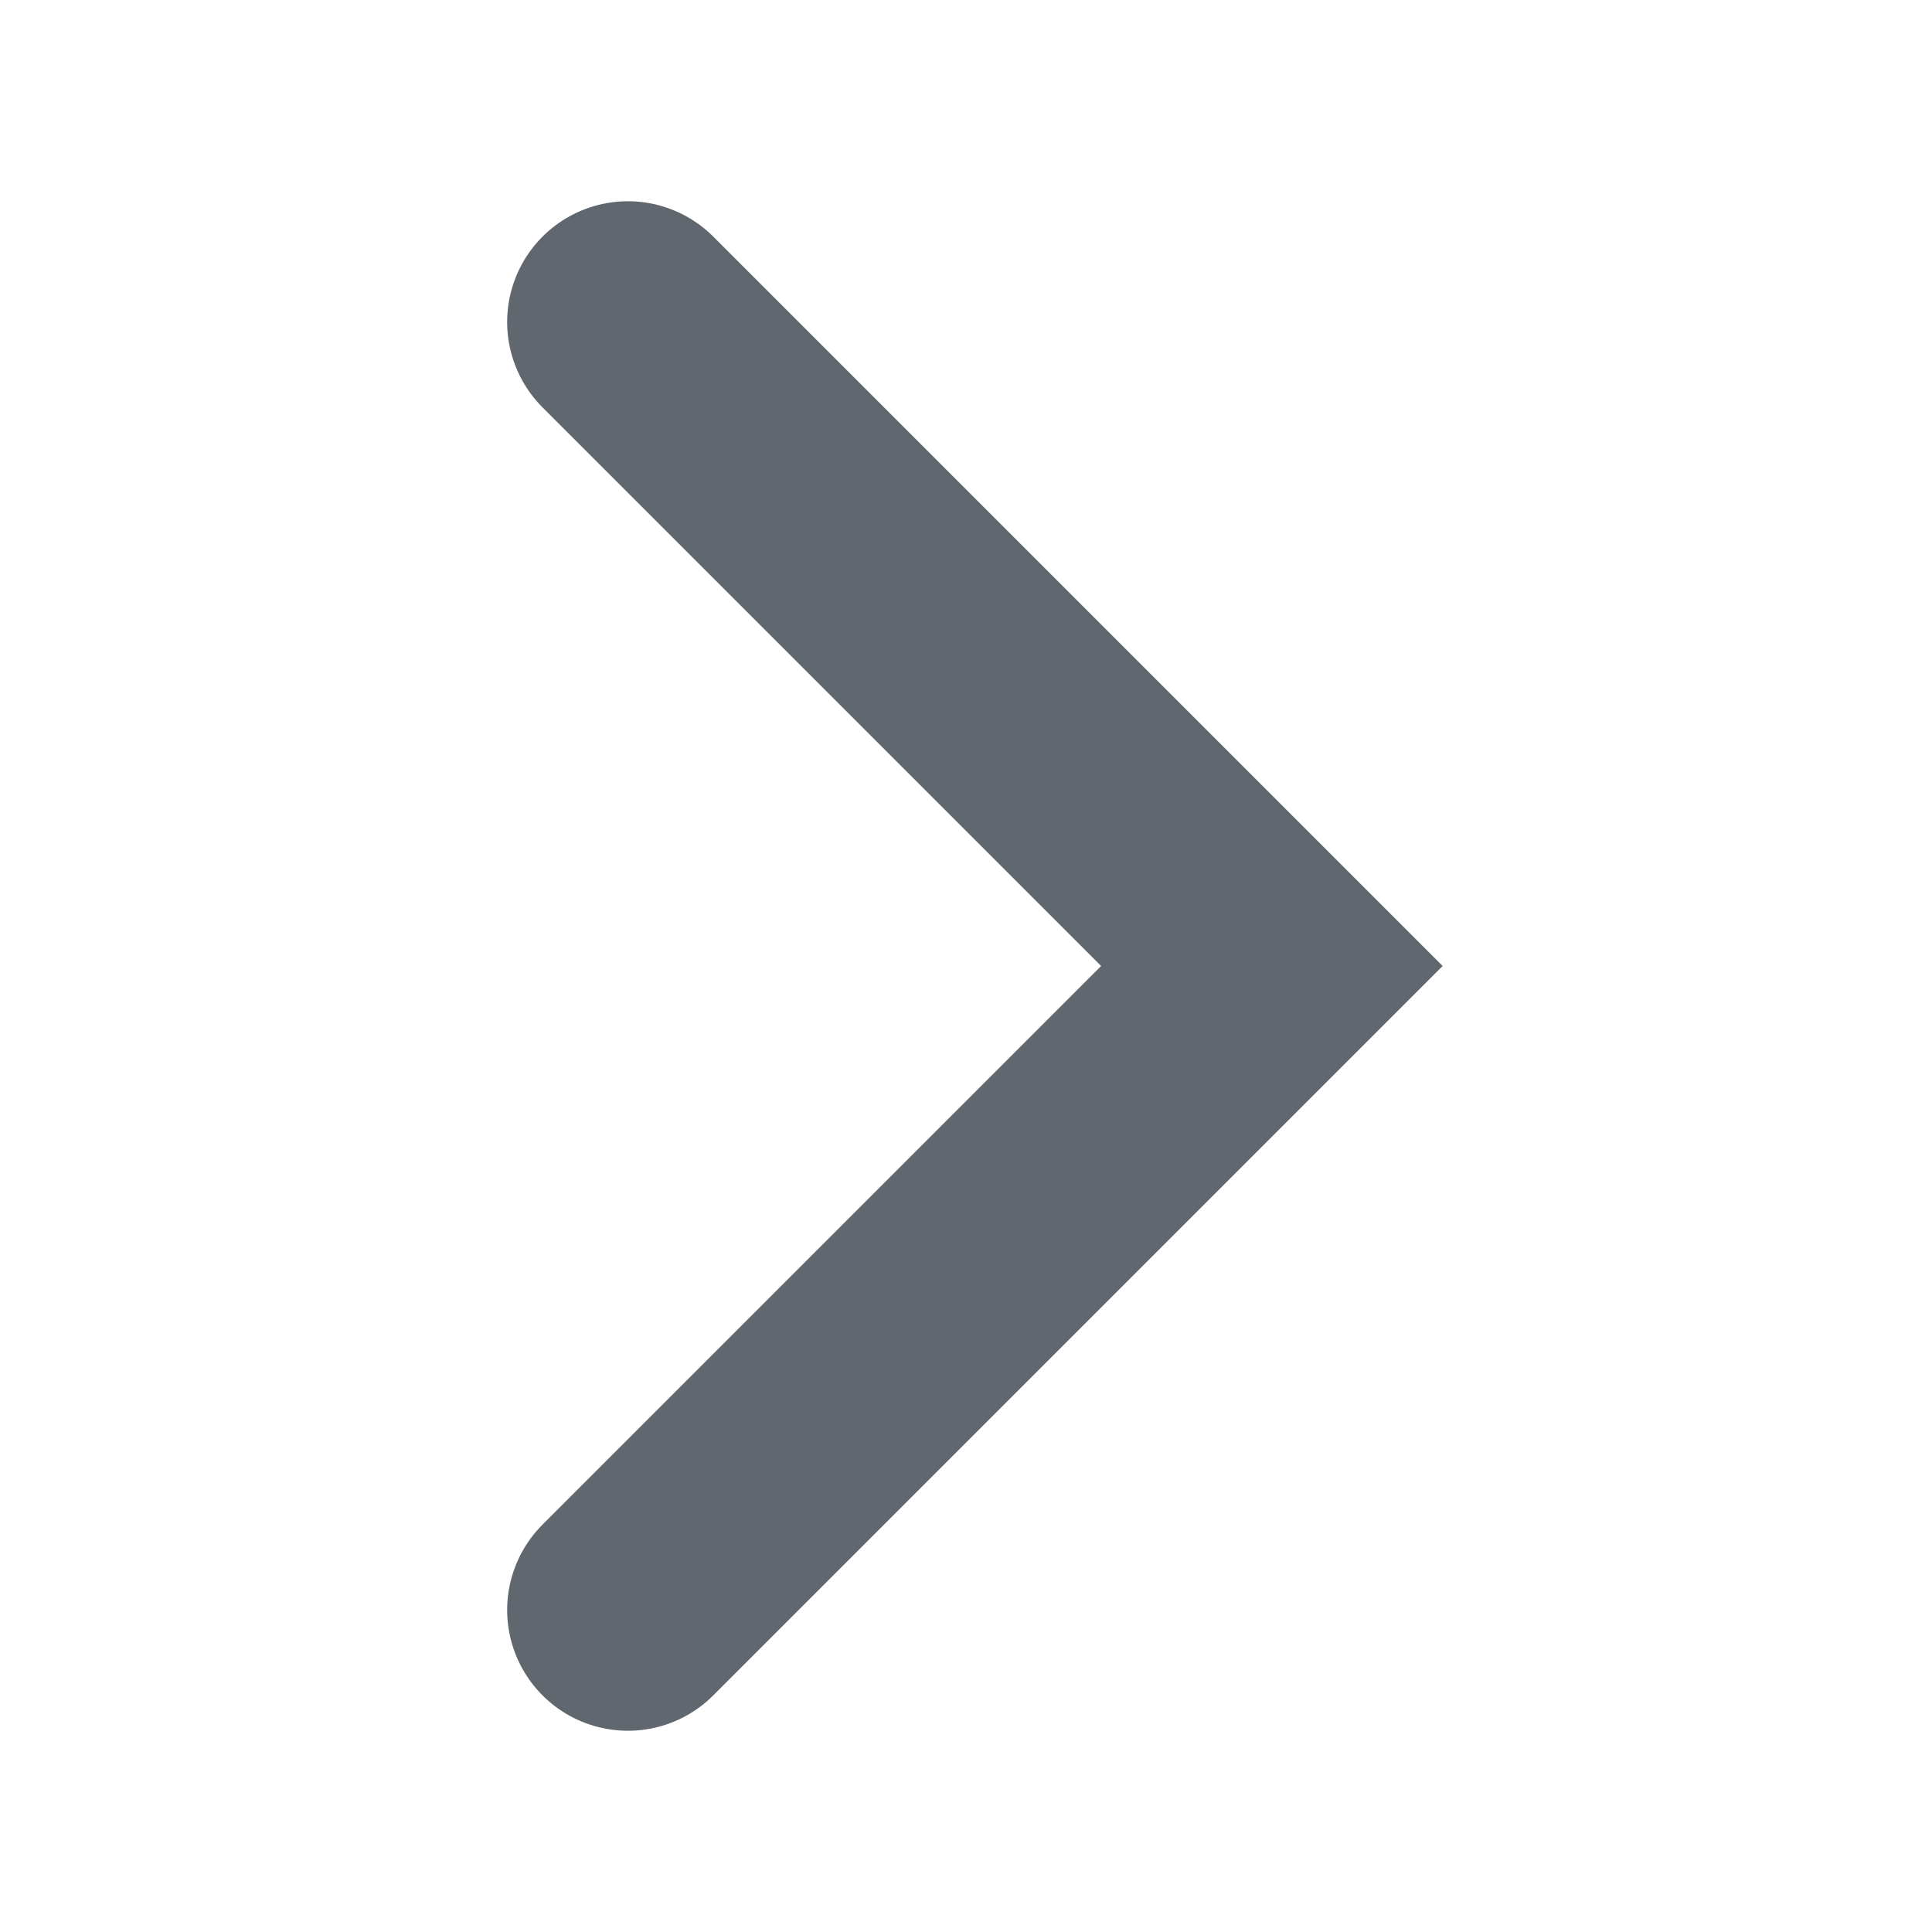
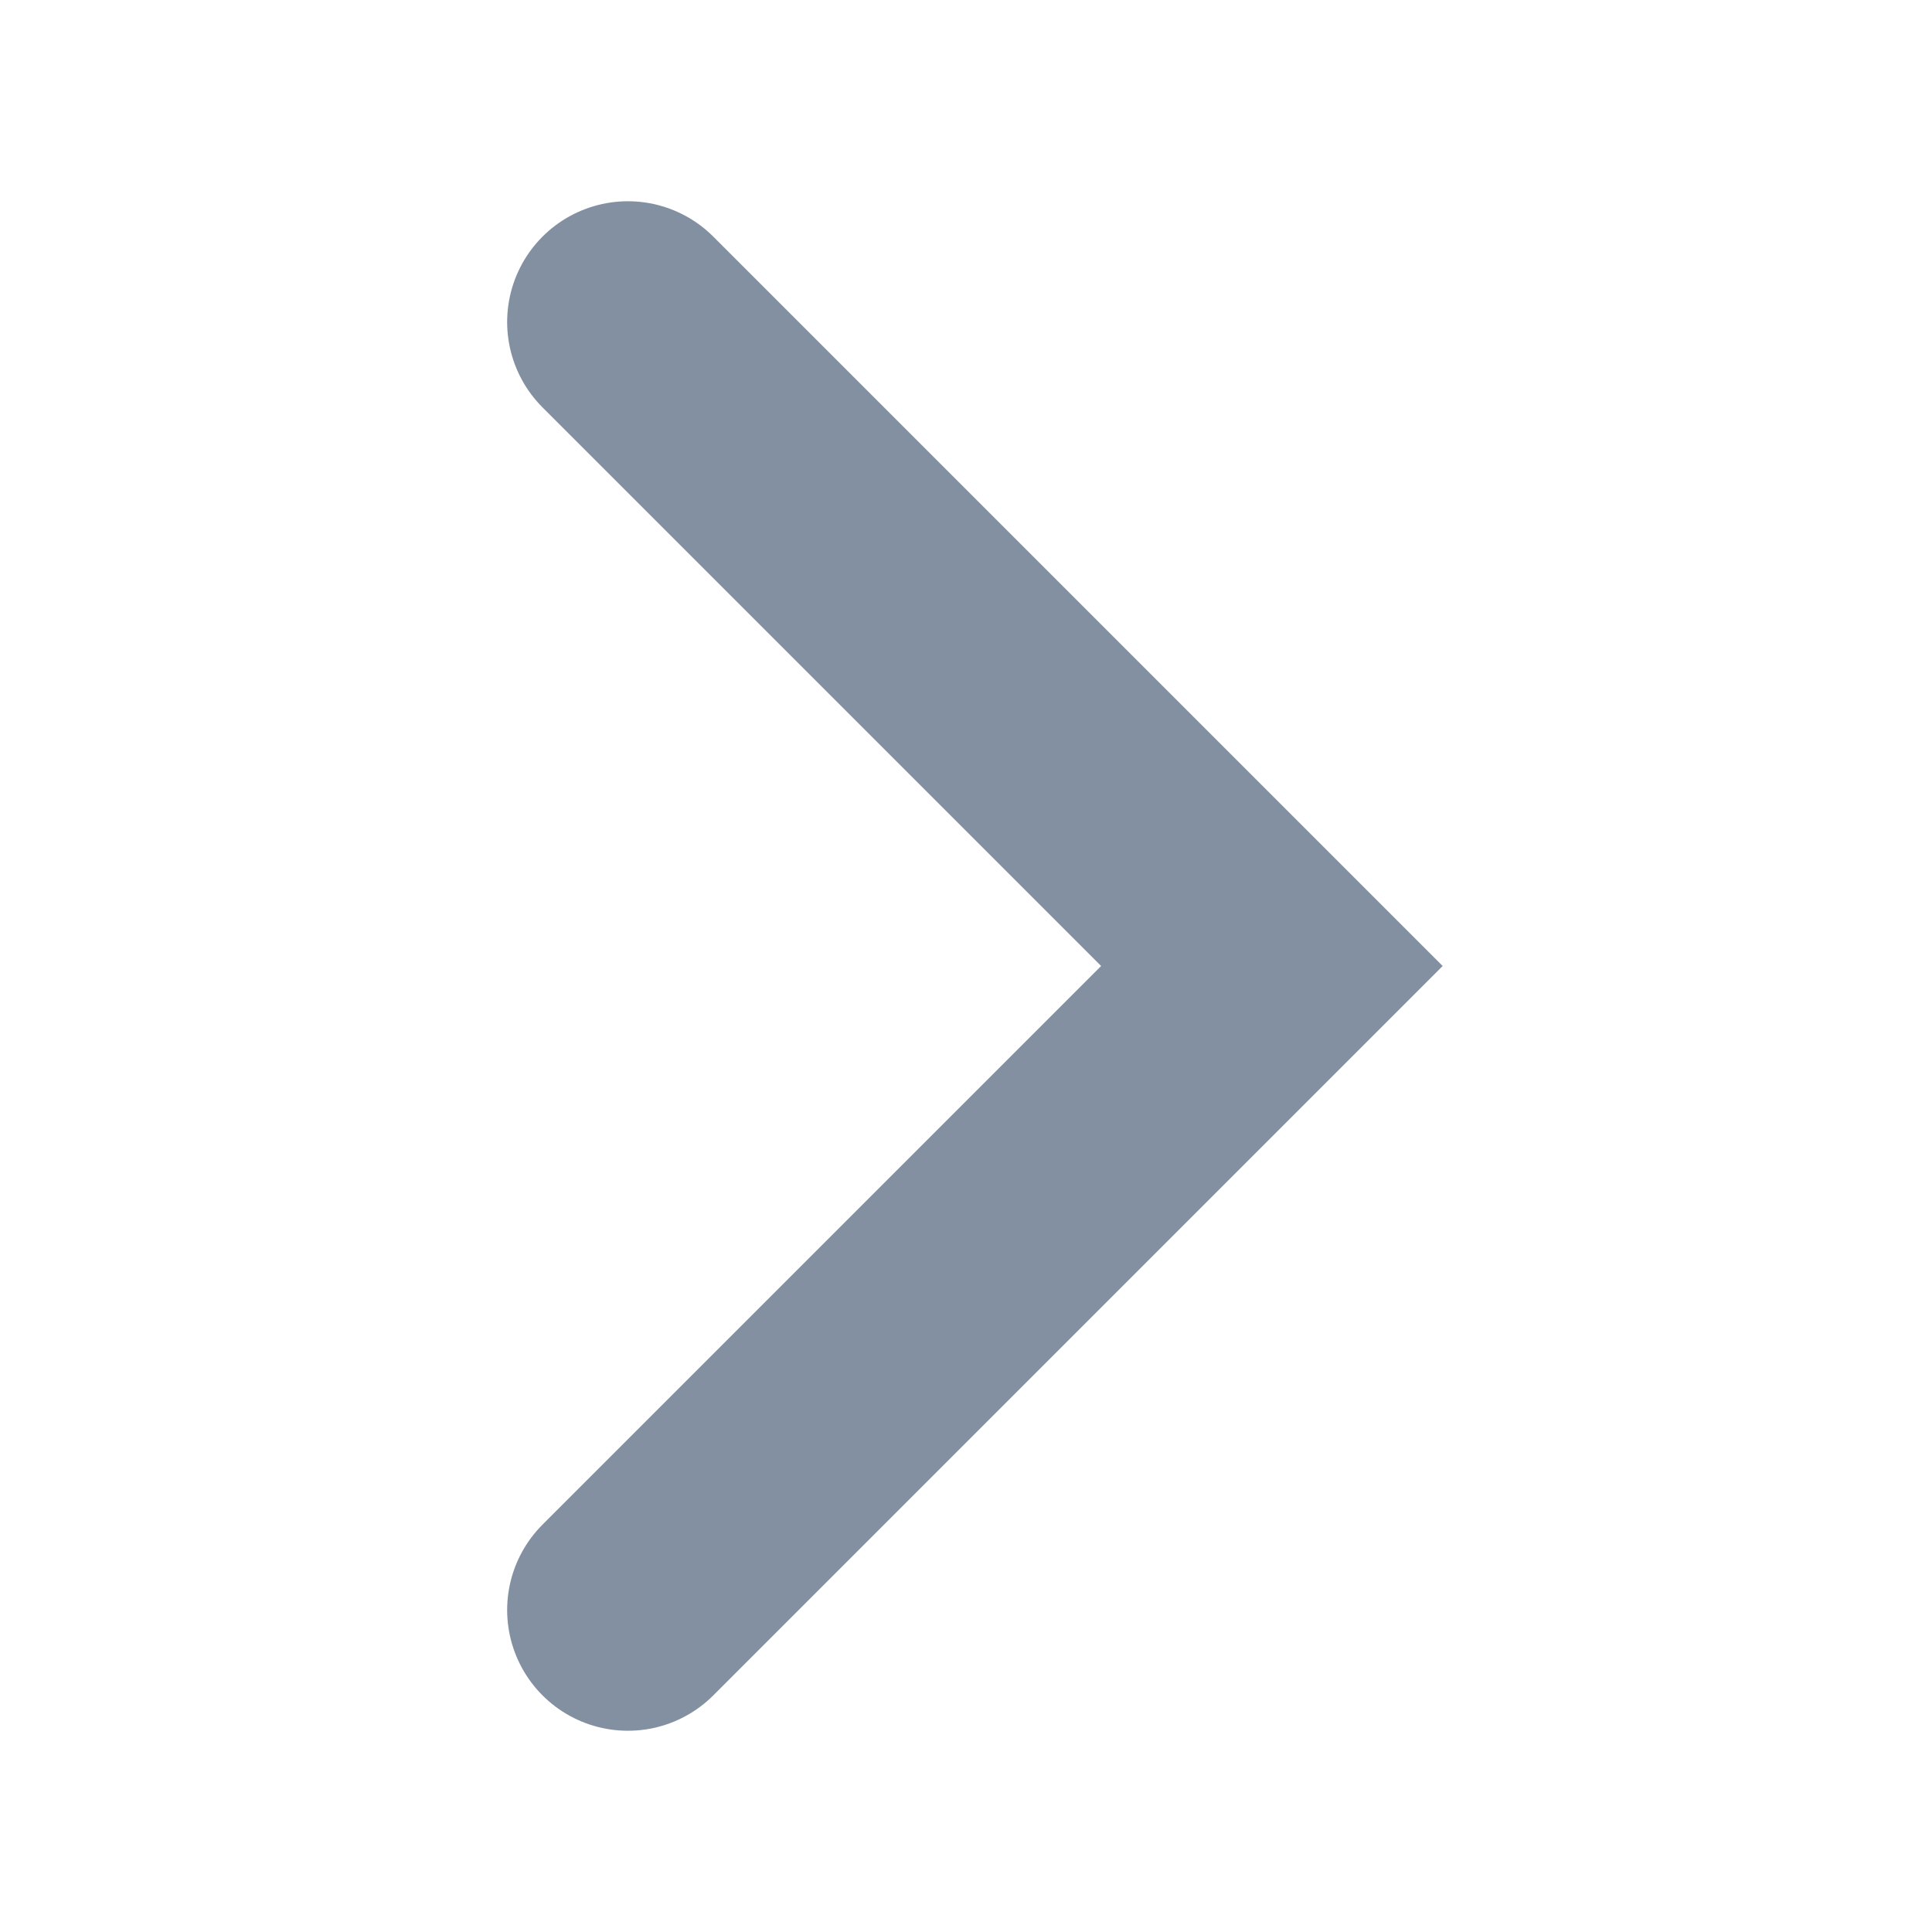
<svg xmlns="http://www.w3.org/2000/svg" width="24" height="24">
-   <path d="M7.8 4l8 8-8 8" stroke="#60676E" stroke-width="3" fill="none" fill-rule="evenodd" stroke-linecap="round" />
+   <path d="M7.8 4l8 8-8 8" stroke="#8290A1" stroke-width="3" fill="none" fill-rule="evenodd" stroke-linecap="round" />
</svg>
